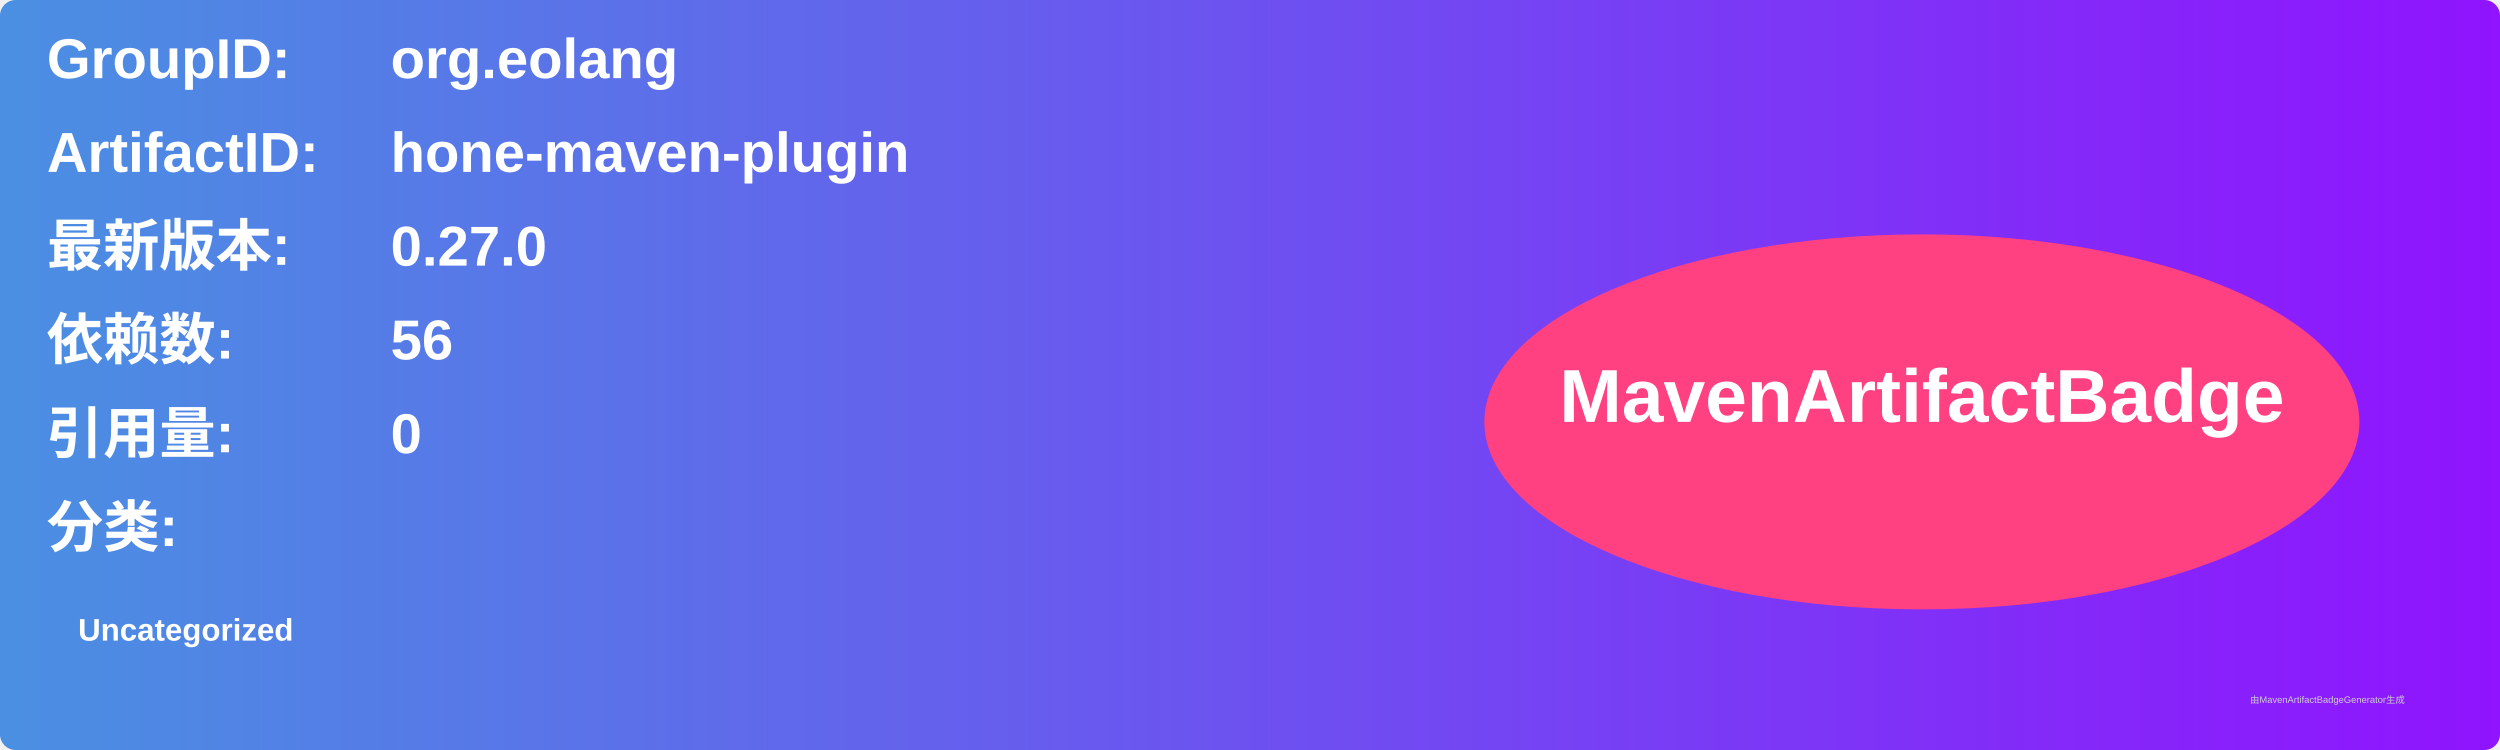
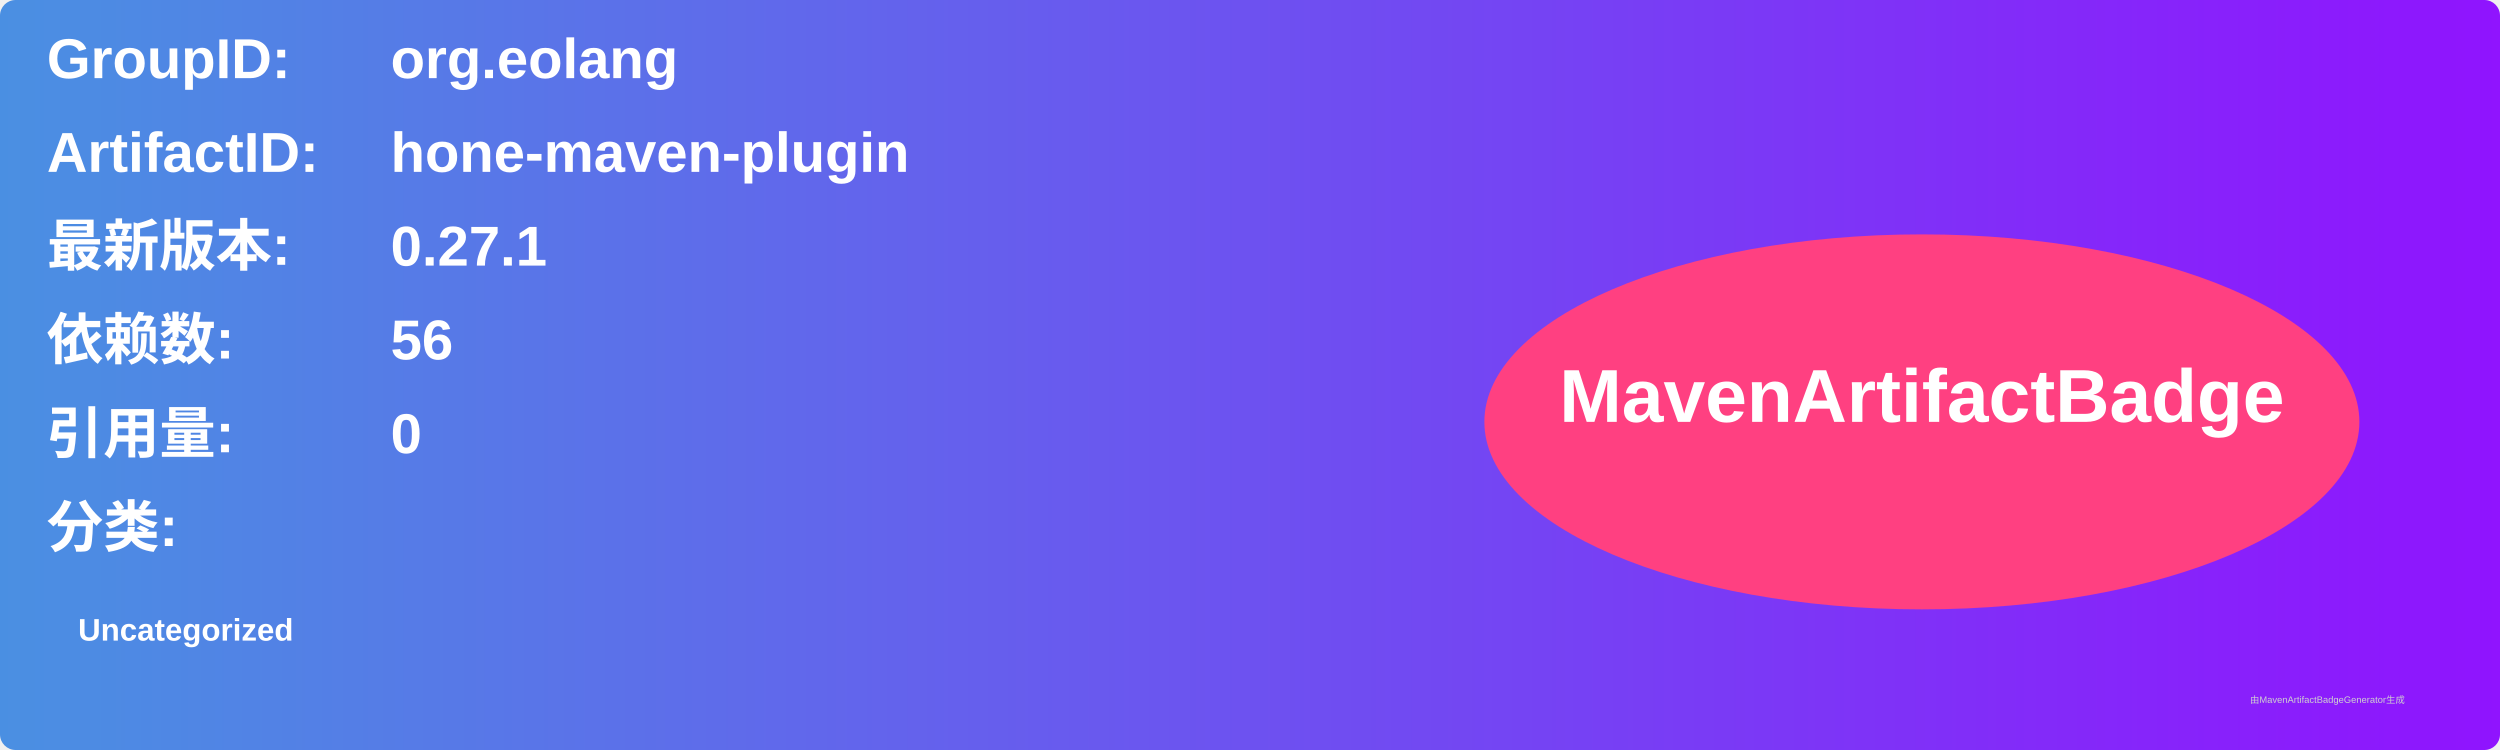
<svg xmlns="http://www.w3.org/2000/svg" width="800" height="240" viewBox="0 0 800 240">
  <linearGradient id="grad" x1="0%" y1="0%" x2="100%" y2="0%">
    <stop offset="0%" stop-color="#4a90e2" />
    <stop offset="100%" stop-color="#9013fe" />
  </linearGradient>
  <rect width="100%" height="100%" rx="5" ry="5" fill="url(#grad)" />
  <g transform="translate(15, 15)">
    <text x="0" y="10" font-family="Arial" font-size="18" fill="white" font-weight="bold" width="260">GroupID:</text>
    <text x="110" y="10" font-family="Arial" font-size="18" fill="white" font-weight="bold" width="460">org.eolang</text>
    <text x="0" y="40" font-family="Arial" font-size="18" fill="white" font-weight="bold" width="260">ArtifactID:</text>
    <text x="110" y="40" font-family="Arial" font-size="18" fill="white" font-weight="bold" width="460">hone-maven-plugin</text>
    <text x="0" y="70" font-family="Arial" font-size="18" fill="white" font-weight="bold">最新版本:</text>
    <text x="110" y="70" font-family="Arial" font-size="18" fill="white" font-weight="bold">
-       <tspan font-weight="bold">0.27.0</tspan>
+       <tspan font-weight="bold">0.27.1</tspan>
    </text>
    <text x="0" y="100" font-family="Arial" font-size="18" fill="white" font-weight="bold">依赖数: </text>
    <text x="110" y="100" font-family="Arial" font-size="18" fill="white">
      <tspan font-weight="bold">56</tspan>
    </text>
    <text x="0" y="130" font-family="Arial" font-size="18" fill="white" font-weight="bold">引用量: </text>
    <text x="110" y="130" font-family="Arial" font-size="18" fill="white">
      <tspan font-weight="bold">0</tspan>
    </text>
    <text x="0" y="160" font-family="Arial" font-size="18" fill="white" font-weight="bold">分类:</text>
    <text x="10" y="190" font-family="Arial" font-size="10" fill="white">
      <tspan font-weight="bold">Uncategorized</tspan>
    </text>
    <ellipse cx="600" cy="120" rx="140" ry="60" fill="#ff4081" />
    <text x="600" y="120" text-anchor="middle" font-family="Arial" font-size="24" fill="white" font-weight="bold">MavenArtifactBadge</text>
  </g>
  <text x="720" y="225" font-family="Arial" font-size="3" fill="#d0d0d0">由MavenArtifactBadgeGenerator生成</text>
</svg>
